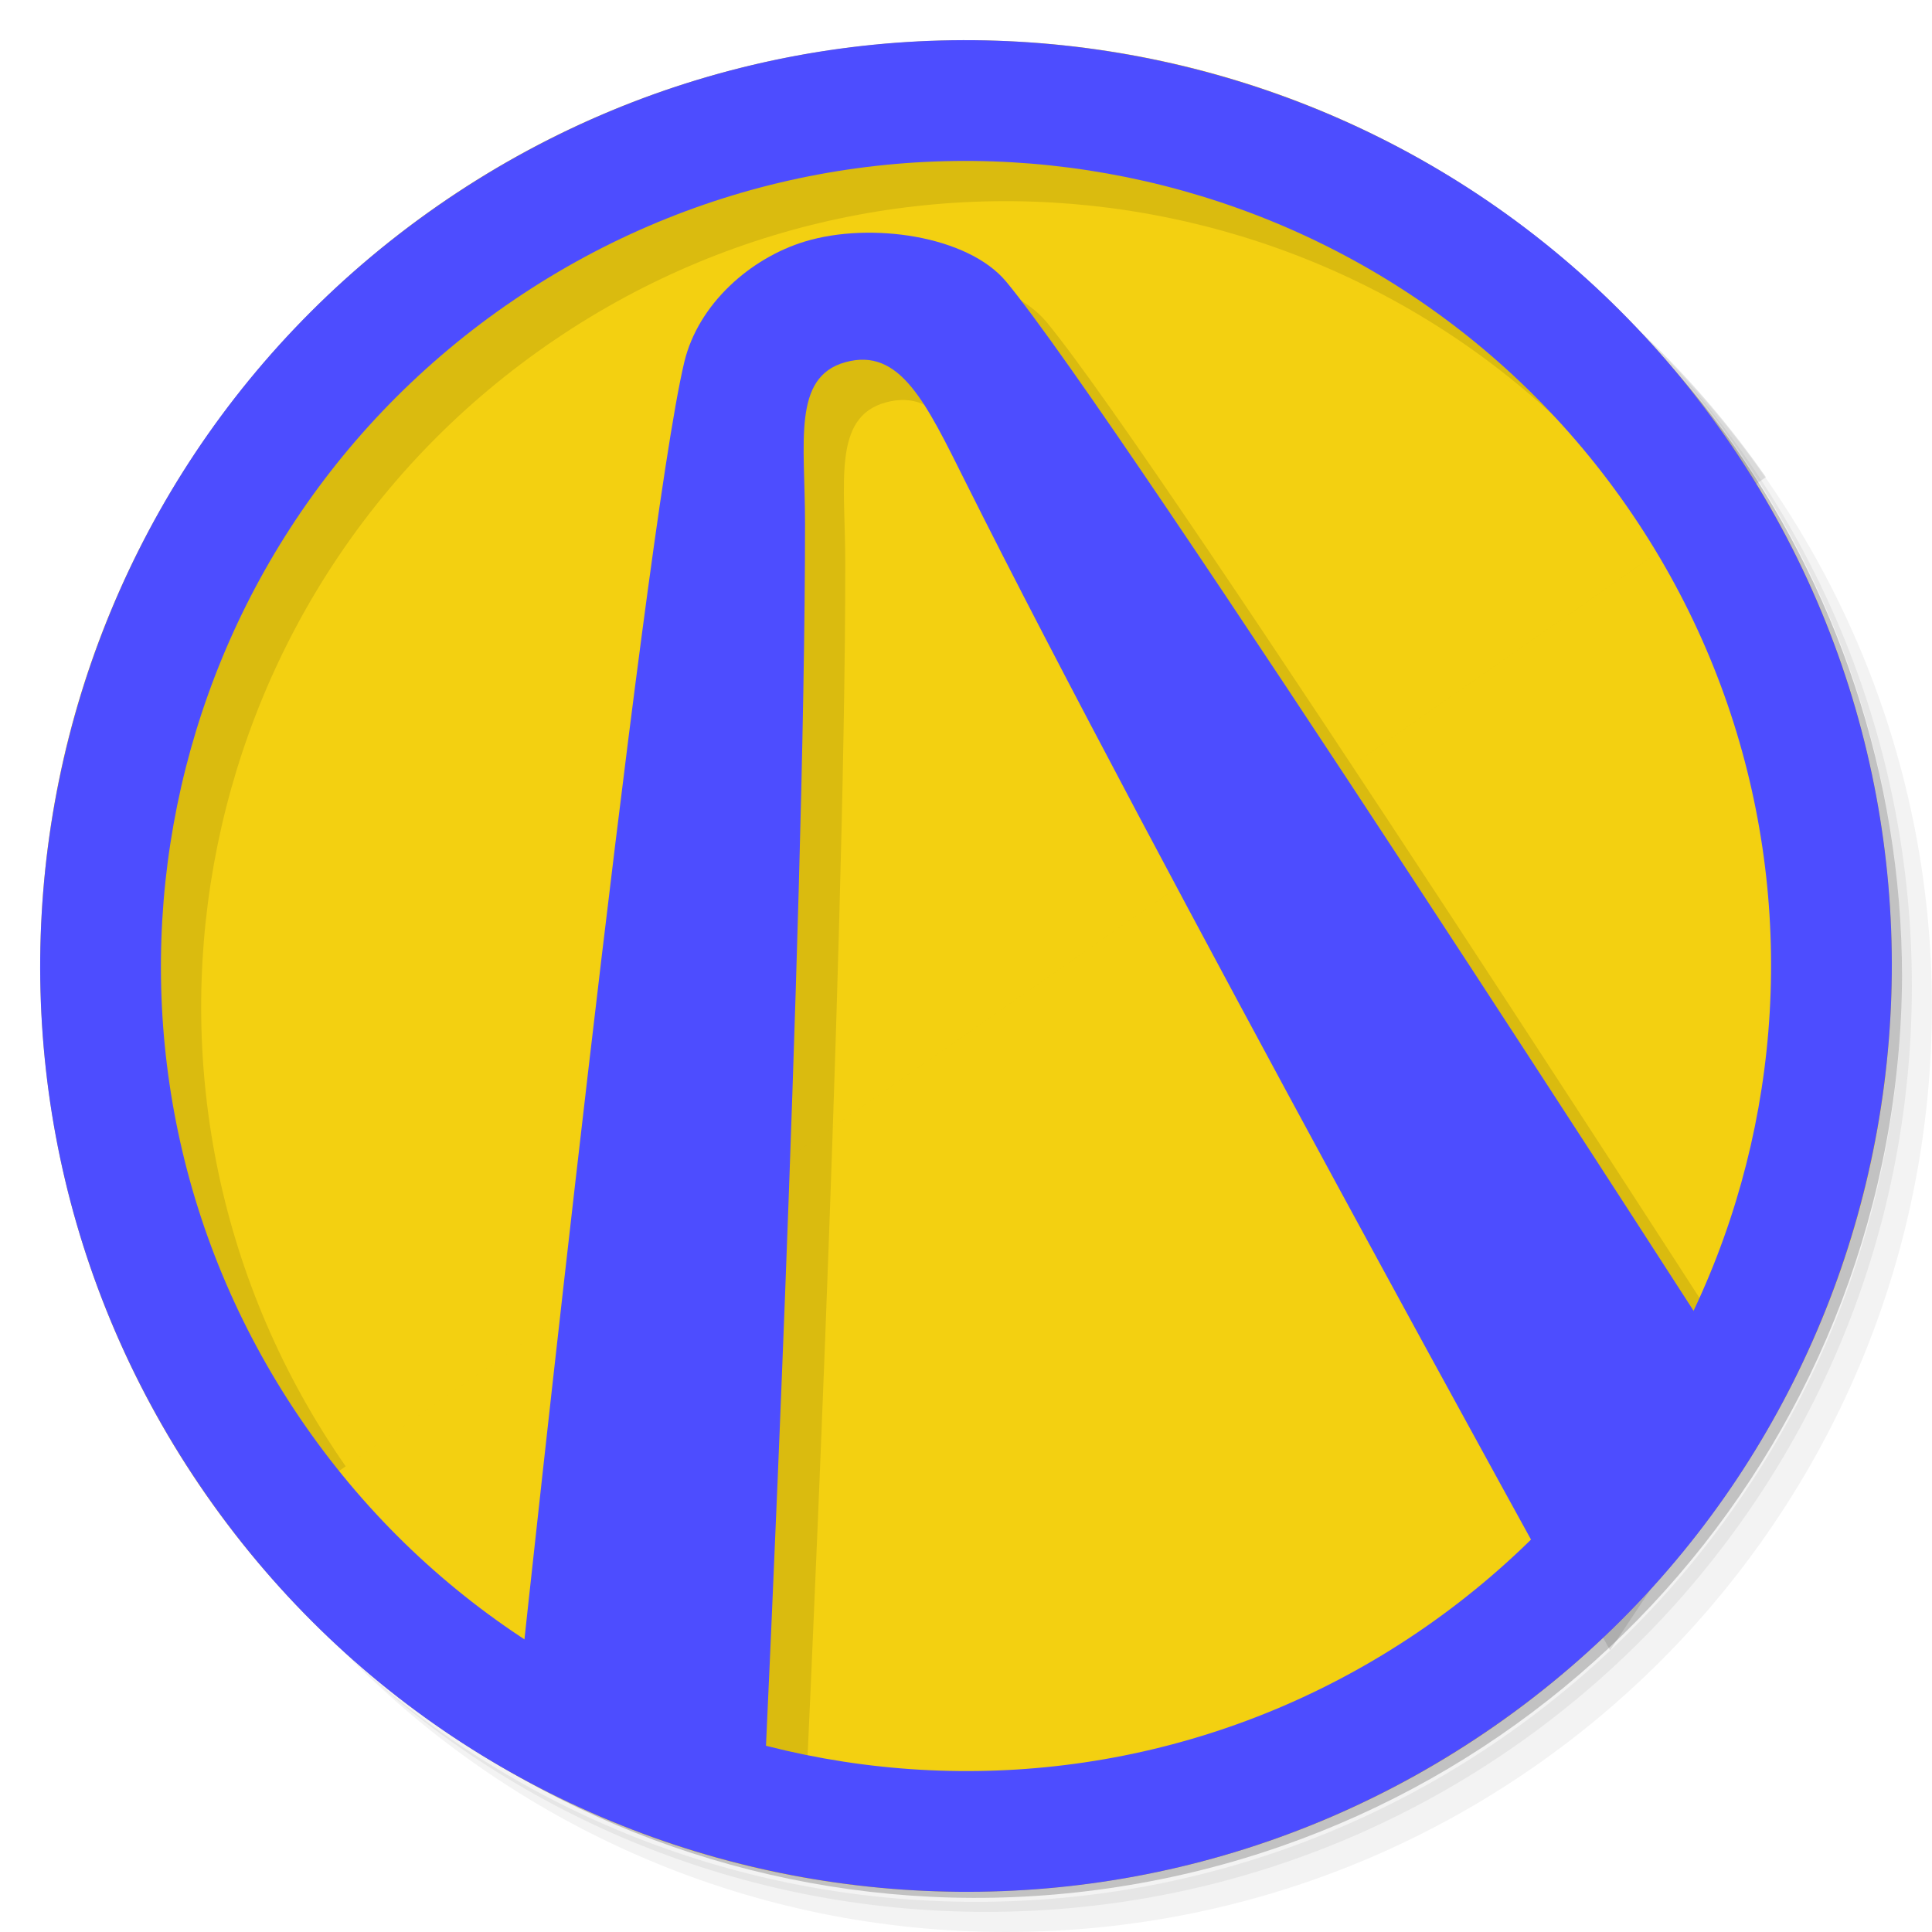
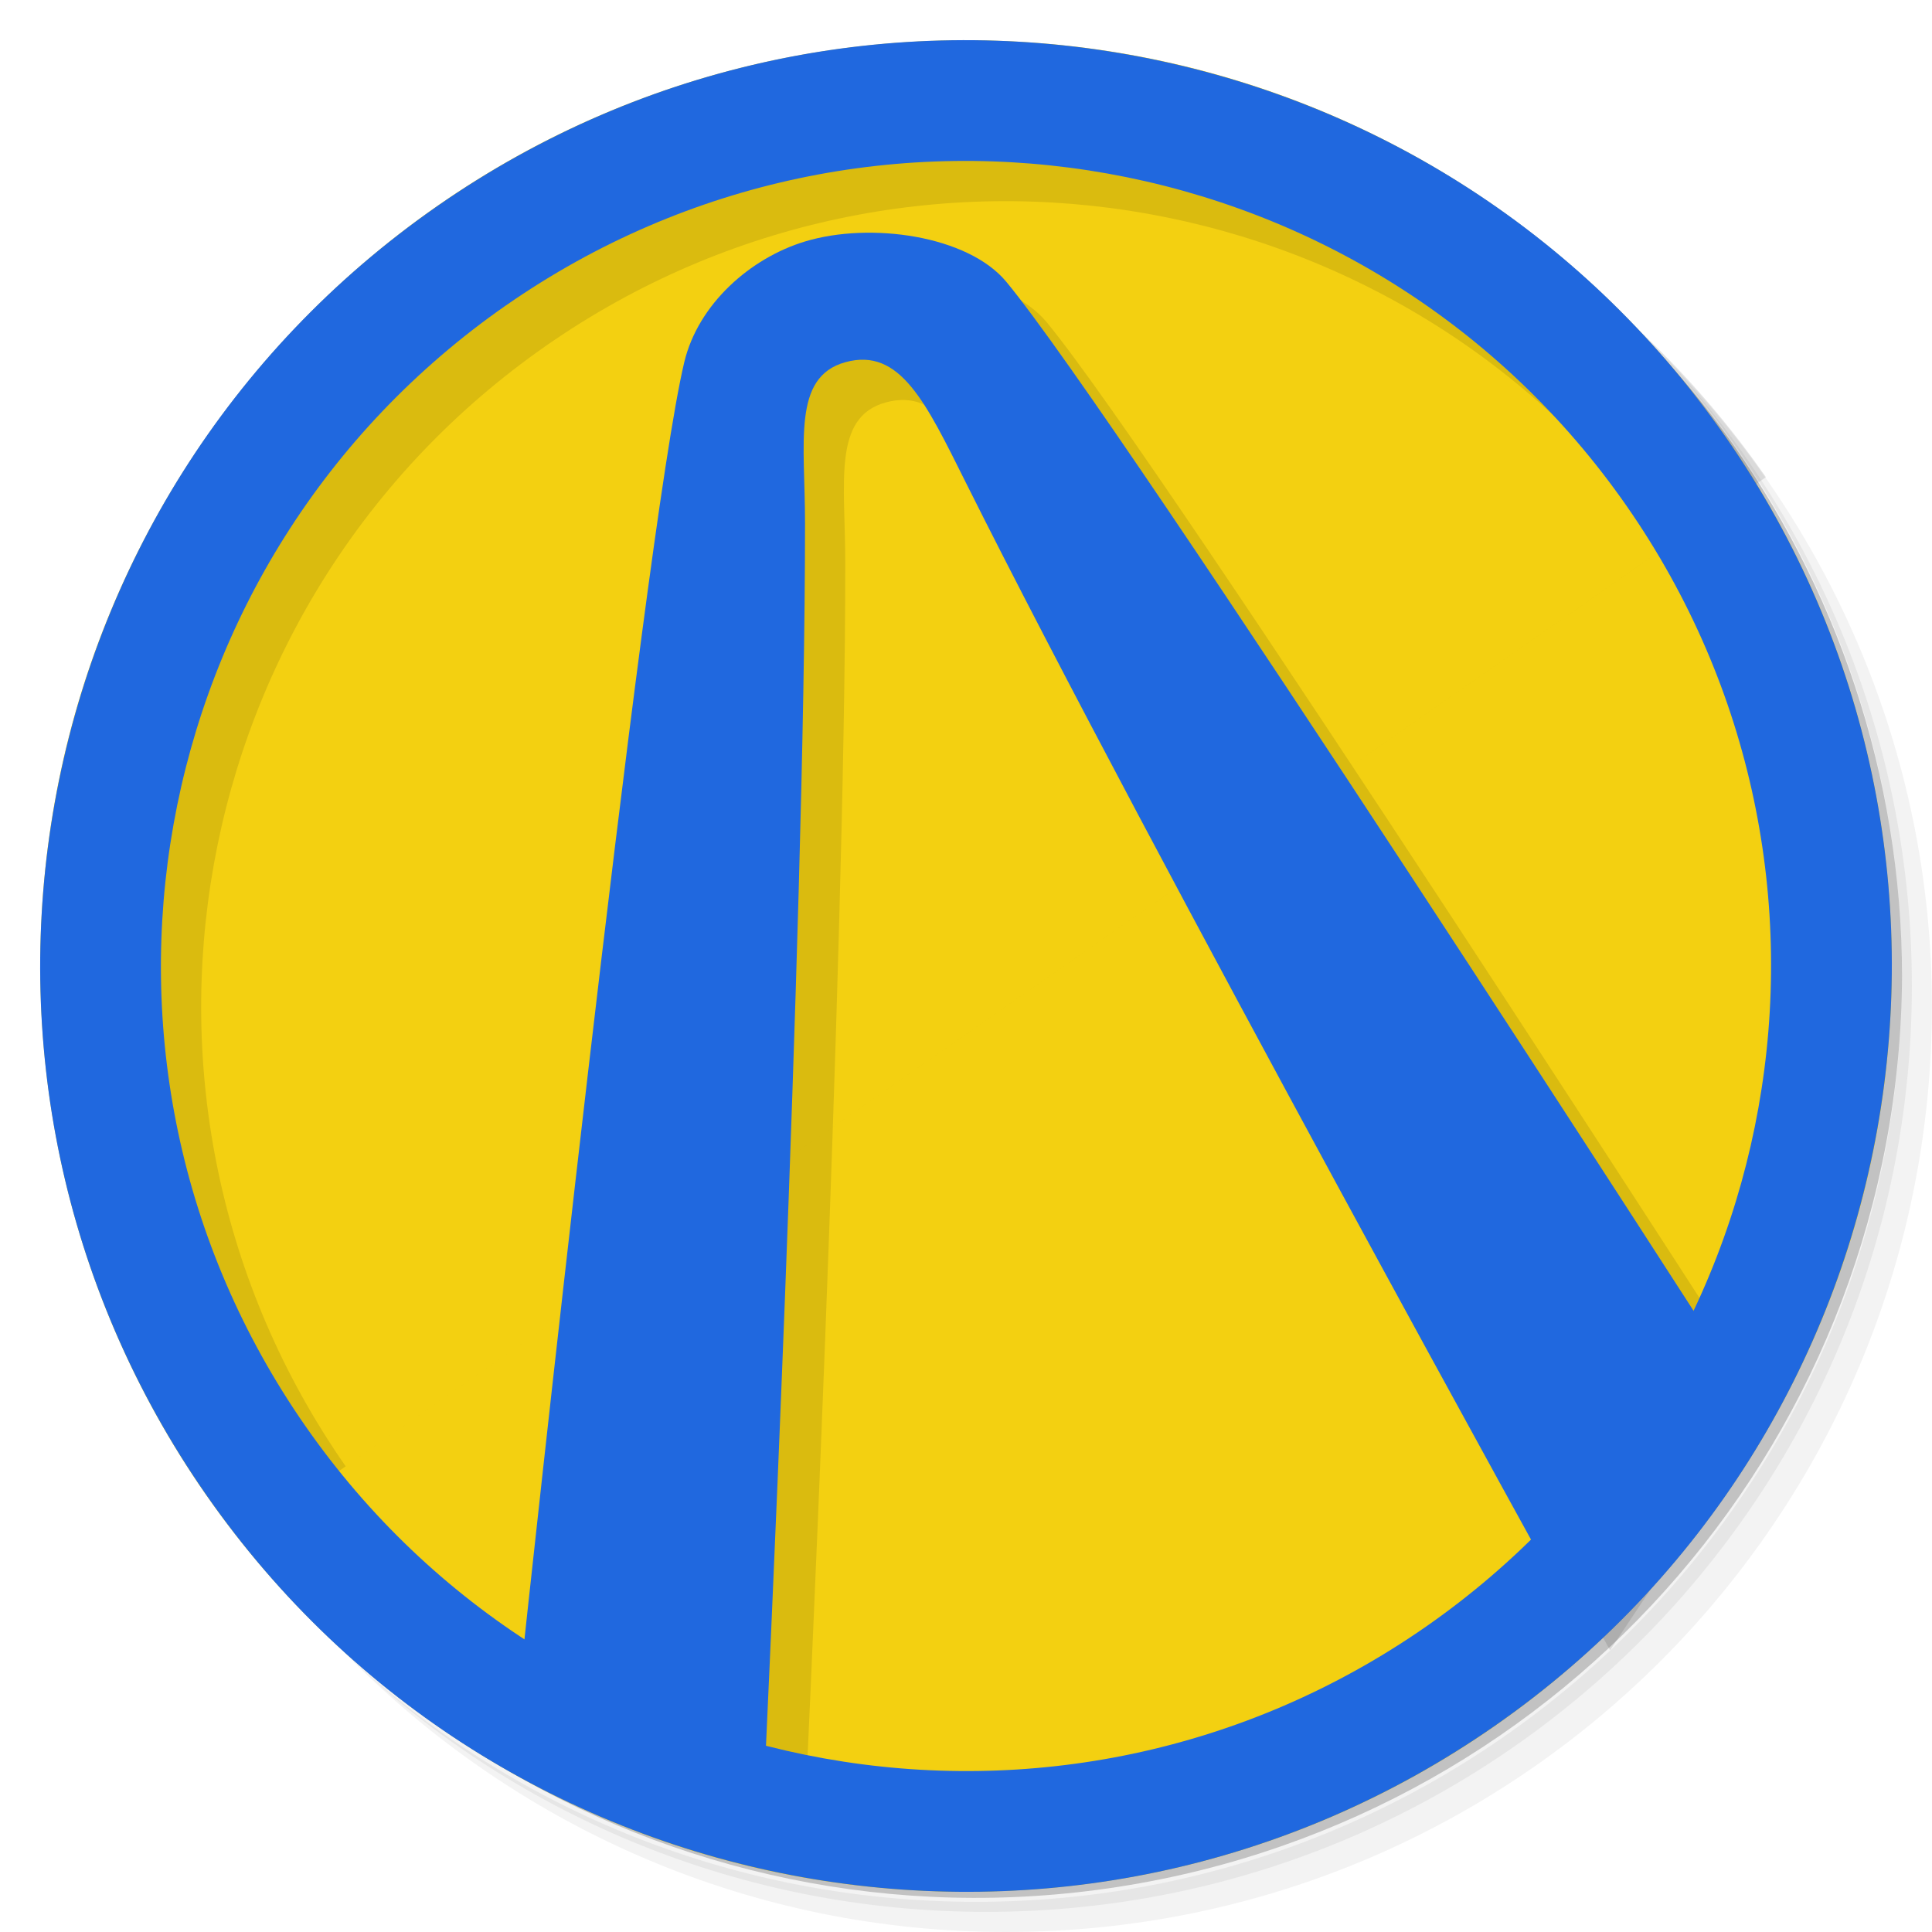
<svg xmlns="http://www.w3.org/2000/svg" xmlns:xlink="http://www.w3.org/1999/xlink" viewBox="0 0 48 48" id="svg2" version="1.1" width="100%" height="100%">
  <defs id="defs4">
    <linearGradient id="linearGradient3027">
      <stop style="stop-color:#000000;stop-opacity:1;" offset="0" id="stop3029" />
      <stop style="stop-color:#000000;stop-opacity:0;" offset="1" id="stop3031" />
    </linearGradient>
    <linearGradient xlink:href="#linearGradient3027" id="linearGradient3080" gradientUnits="userSpaceOnUse" x1="2.567" y1="13.858" x2="44.255" y2="32.835" />
    <linearGradient xlink:href="#linearGradient3027" id="linearGradient3084" gradientUnits="userSpaceOnUse" x1="2.567" y1="13.858" x2="44.255" y2="32.835" />
    <linearGradient xlink:href="#linearGradient3027" id="linearGradient3086" gradientUnits="userSpaceOnUse" x1="-3.919" y1="11.937" x2="49.295" y2="35.008" />
  </defs>
  <g id="g21">
    <path d="m 36.31 5 c 5.859 4.062 9.688 10.831 9.688 18.5 c 0 12.426 -10.07 22.5 -22.5 22.5 c -7.669 0 -14.438 -3.828 -18.5 -9.688 c 1.037 1.822 2.306 3.499 3.781 4.969 c 4.085 3.712 9.514 5.969 15.469 5.969 c 12.703 0 23 -10.298 23 -23 c 0 -5.954 -2.256 -11.384 -5.969 -15.469 c -1.469 -1.475 -3.147 -2.744 -4.969 -3.781 z m 4.969 3.781 c 3.854 4.113 6.219 9.637 6.219 15.719 c 0 12.703 -10.297 23 -23 23 c -6.081 0 -11.606 -2.364 -15.719 -6.219 c 4.16 4.144 9.883 6.719 16.219 6.719 c 12.703 0 23 -10.298 23 -23 c 0 -6.335 -2.575 -12.06 -6.719 -16.219 z" opacity="0.05" id="path23" />
    <path d="m 41.28 8.781 c 3.712 4.085 5.969 9.514 5.969 15.469 c 0 12.703 -10.297 23 -23 23 c -5.954 0 -11.384 -2.256 -15.469 -5.969 c 4.113 3.854 9.637 6.219 15.719 6.219 c 12.703 0 23 -10.298 23 -23 c 0 -6.081 -2.364 -11.606 -6.219 -15.719 z" opacity="0.1" id="path25" />
    <path d="m 31.25 2.375 c 8.615 3.154 14.75 11.417 14.75 21.13 c 0 12.426 -10.07 22.5 -22.5 22.5 c -9.708 0 -17.971 -6.135 -21.12 -14.75 a 23 23 0 0 0 44.875 -7 a 23 23 0 0 0 -16 -21.875 z" opacity="0.2" id="path27" />
  </g>
  <path style="fill:#f3d011;fill-opacity:1" id="path31" d="M 24,1 C 36.703,1 47,11.297 47,24 47,36.703 36.703,47 24,47 11.297,47 1,36.703 1,24 1,11.297 11.297,1 24,1 z" />
  <g transform="matrix(0.7683901,0,0,0.7217611,8.790247,11.85132)" id="g3058" style="opacity:0.1;fill:#000000">
    <g style="font-size:32px;font-style:normal;font-variant:normal;font-weight:bold;font-stretch:normal;text-align:start;line-height:125%;letter-spacing:0px;word-spacing:0px;writing-mode:lr-tb;text-anchor:start;fill:#000000;fill-opacity:1;stroke:none;font-family:Nimbus Sans Narrow;-inkscape-font-specification:Nimbus Sans Narrow Bold" id="g3060" transform="translate(0.01422222,1)" />
    <g transform="translate(0.01422222,1)" id="g3064" style="font-size:32px;font-style:normal;font-variant:normal;font-weight:bold;font-stretch:normal;text-align:start;line-height:125%;letter-spacing:0px;word-spacing:0px;writing-mode:lr-tb;text-anchor:start;fill:#000000;fill-opacity:1;stroke:none;font-family:Nimbus Sans Narrow;-inkscape-font-specification:Nimbus Sans Narrow Bold" />
  </g>
  <g transform="matrix(0.9207904,0.3900577,-0.3900577,0.9207904,12.26465,-6.462592)" id="g3133" style="opacity:0.1;fill:url(#linearGradient3086);fill-opacity:1">
    <g transform="matrix(0.985334,-0.1706368,0.1706368,0.985334,-3.743298,4.447266)" id="g3135" style="fill:url(#linearGradient3084);fill-opacity:1">
      <g style="fill:url(#linearGradient3080);fill-opacity:1" id="g3137" />
    </g>
  </g>
  <g id="g33" />
  <g id="g63">
    <path d="m 40.03 7.531 c 3.712 4.084 5.969 9.514 5.969 15.469 0 12.703 -10.297 23 -23 23 c -5.954 0 -11.384 -2.256 -15.469 -5.969 4.178 4.291 10.01 6.969 16.469 6.969 c 12.703 0 23 -10.298 23 -23 0 -6.462 -2.677 -12.291 -6.969 -16.469 z" opacity="0.1" id="path65" />
  </g>
  <g style="fill:#800000" id="g3050" transform="matrix(0.8695652,0,0,0.8695652,3.130435,3.130435)" />
  <g id="g3111" transform="matrix(0.9207904,0.3900577,-0.3900577,0.9207904,11.26242,-7.460356)" style="fill:#aa0000">
    <g id="g3116" transform="matrix(0.985334,-0.1706368,0.1706368,0.985334,-3.743298,4.447266)" style="fill:#aa0000">
      <path id="path4175" d="m 45.976,30.168 c 0,0 -20.1,-19.502 -23.664,-22.204 -1.188,-0.901 -3.624,-0.687 -5.096,0.162 -1.225,0.707 -2.232,2.112 -2.24,3.603 -0.023,4.472 3.376,32.072 3.376,32.072 l 6.525,1.558 c 0,0 -3.789,-20.642 -6.07,-30.416 -0.454,-1.948 -1.142,-3.464 0.065,-4.123 1.241,-0.677 2.175,0.519 3.603,2.24 6.576,7.922 20.97,23.859 20.97,23.859 z" style="fill:#000000;fill-opacity:0.102;stroke:none" />
      <g id="g3046" style="fill:#aa0000">
        <path id="path4169" d="M 8.112,9.353 C -0.39,18.792 0.369,33.334 9.808,41.836 L 40.594,7.657 C 31.156,-0.845 16.614,-0.085 8.112,9.353 Z M 10.341,11.361 C 17.734,3.154 30.379,2.493 38.587,9.886 L 11.816,39.607 C 3.608,32.214 2.948,19.569 10.341,11.361 Z" style="fill:#000000;fill-opacity:0.102" />
-         <path style="fill:#4d4dff;fill-opacity:1" d="M 6.911,8.607 C -1.591,18.045 -0.832,32.588 8.607,41.089 18.045,49.591 32.588,48.832 41.089,39.393 49.591,29.955 48.832,15.412 39.393,6.911 29.955,-1.591 15.412,-0.832 6.911,8.607 z m 2.229,2.008 C 16.533,2.407 29.178,1.747 37.386,9.14 45.593,16.533 46.253,29.178 38.86,37.386 31.467,45.593 18.822,46.253 10.614,38.86 2.407,31.467 1.747,18.822 9.14,10.614 z" id="path3048" />
+         <path style="fill:#2068df;fill-opacity:1" d="M 6.911,8.607 C -1.591,18.045 -0.832,32.588 8.607,41.089 18.045,49.591 32.588,48.832 41.089,39.393 49.591,29.955 48.832,15.412 39.393,6.911 29.955,-1.591 15.412,-0.832 6.911,8.607 z m 2.229,2.008 C 16.533,2.407 29.178,1.747 37.386,9.14 45.593,16.533 46.253,29.178 38.86,37.386 31.467,45.593 18.822,46.253 10.614,38.86 2.407,31.467 1.747,18.822 9.14,10.614 z" id="path3048" />
      </g>
-       <path style="fill:#4d4dff;stroke:none;fill-opacity:1" d="m 44.775,29.421 c 0,0 -20.1,-19.502 -23.664,-22.204 -1.188,-0.901 -3.624,-0.687 -5.096,0.162 -1.225,0.707 -2.232,2.112 -2.24,3.603 -0.023,4.472 3.376,32.072 3.376,32.072 l 6.525,1.558 c 0,0 -3.789,-20.642 -6.07,-30.416 -0.454,-1.948 -1.142,-3.464 0.065,-4.123 1.241,-0.677 2.175,0.519 3.603,2.24 6.576,7.922 20.97,23.859 20.97,23.859 z" id="path3105" />
+       <path style="fill:#2068df;stroke:none;fill-opacity:1" d="m 44.775,29.421 c 0,0 -20.1,-19.502 -23.664,-22.204 -1.188,-0.901 -3.624,-0.687 -5.096,0.162 -1.225,0.707 -2.232,2.112 -2.24,3.603 -0.023,4.472 3.376,32.072 3.376,32.072 l 6.525,1.558 c 0,0 -3.789,-20.642 -6.07,-30.416 -0.454,-1.948 -1.142,-3.464 0.065,-4.123 1.241,-0.677 2.175,0.519 3.603,2.24 6.576,7.922 20.97,23.859 20.97,23.859 z" id="path3105" />
    </g>
  </g>
  <g style="font-size:32px;font-style:normal;font-variant:normal;font-weight:bold;font-stretch:normal;text-align:start;line-height:125%;letter-spacing:0px;word-spacing:0px;writing-mode:lr-tb;text-anchor:start;fill:#aa0000;fill-opacity:1;stroke:none;font-family:Nimbus Sans Narrow;-inkscape-font-specification:Nimbus Sans Narrow Bold" id="text3053" transform="matrix(0.9220682,0,0,0.7668712,2.96141,9.858896)" />
  <g transform="matrix(0.9220682,0,0,0.7668712,2.96141,9.858896)" id="g3028" style="font-size:32px;font-style:normal;font-variant:normal;font-weight:bold;font-stretch:normal;text-align:start;line-height:125%;letter-spacing:0px;word-spacing:0px;writing-mode:lr-tb;text-anchor:start;fill:#f3d011;fill-opacity:1;stroke:none;font-family:Nimbus Sans Narrow;-inkscape-font-specification:Nimbus Sans Narrow Bold" />
</svg>
